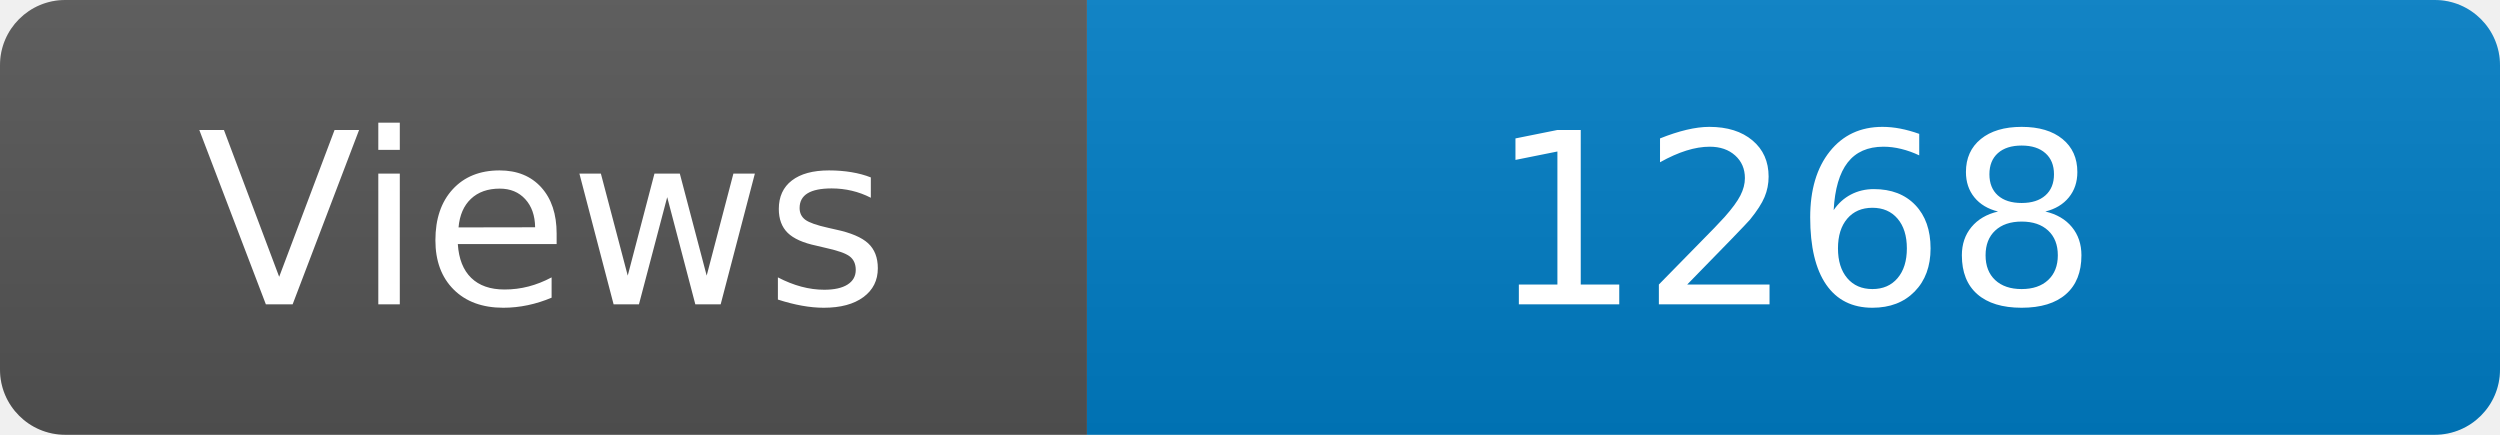
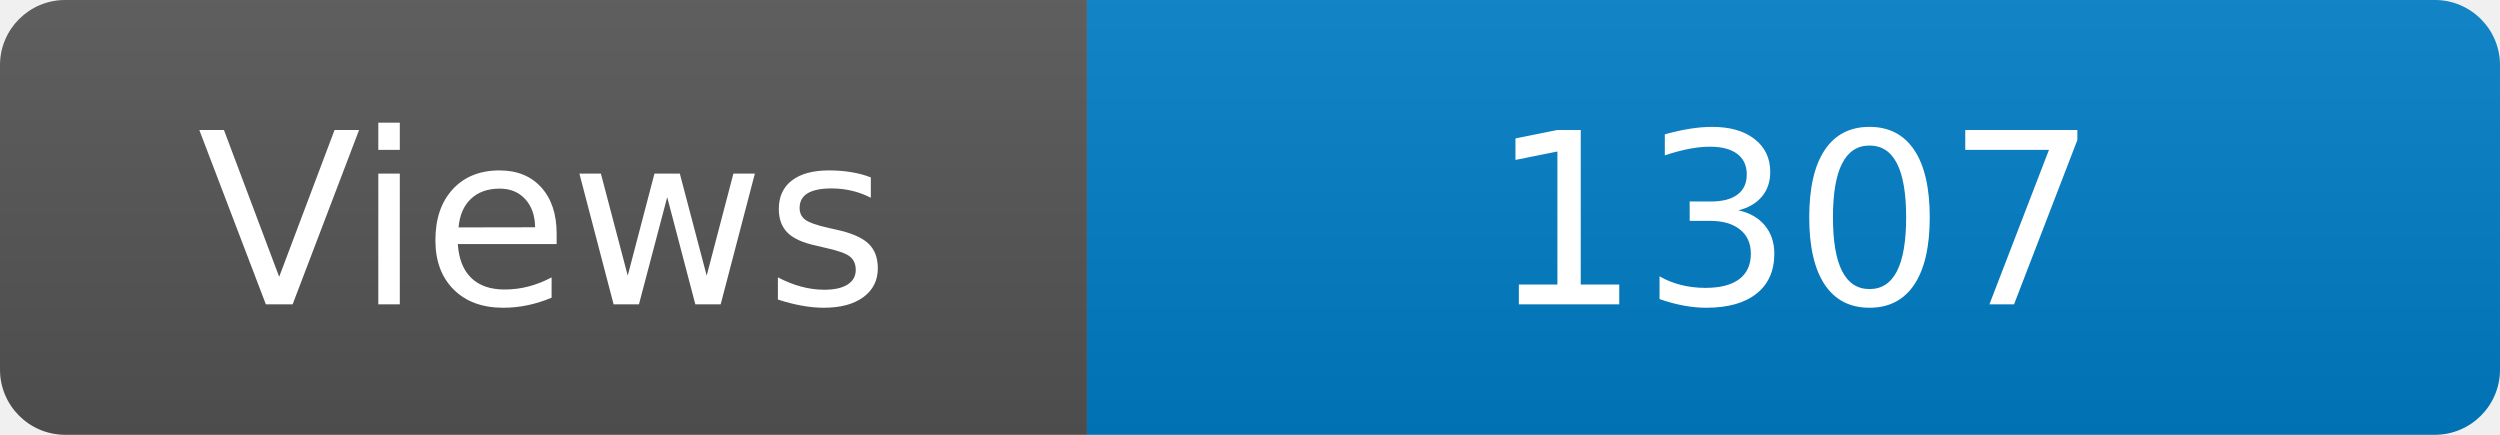
<svg xmlns="http://www.w3.org/2000/svg" width="115" height="20" role="img" aria-label="Maintained?: yes">
  <linearGradient id="s" x2="0" y2="100%">
    <stop offset="0" stop-color="#bbb" stop-opacity=".1" />
    <stop offset="1" stop-opacity=".1" />
  </linearGradient>
  <clipPath id="r">
    <rect width="115" height="20" rx="3" fill="#fff" />
  </clipPath>
  <g clip-path="url(#r)">
    <rect width="50" height="20" fill="#555" />
    <rect x="50" width="160" height="20" fill="#007ec6" />
    <rect width="115" height="20" fill="url(#s)" />
  </g>
  <g fill="#fff" text-anchor="middle" font-family="Verdana,Geneva,DejaVu Sans,sans-serif" font-size="110">
    <text x="250" y="140" transform="scale(.1)" fill="#fff">Views</text>
-     <text x="825" y="140" transform="scale(.1)" fill="#fff">1268</text>
+     <text x="825" y="140" transform="scale(.1)" fill="#fff">1307</text>
  </g>
</svg>
